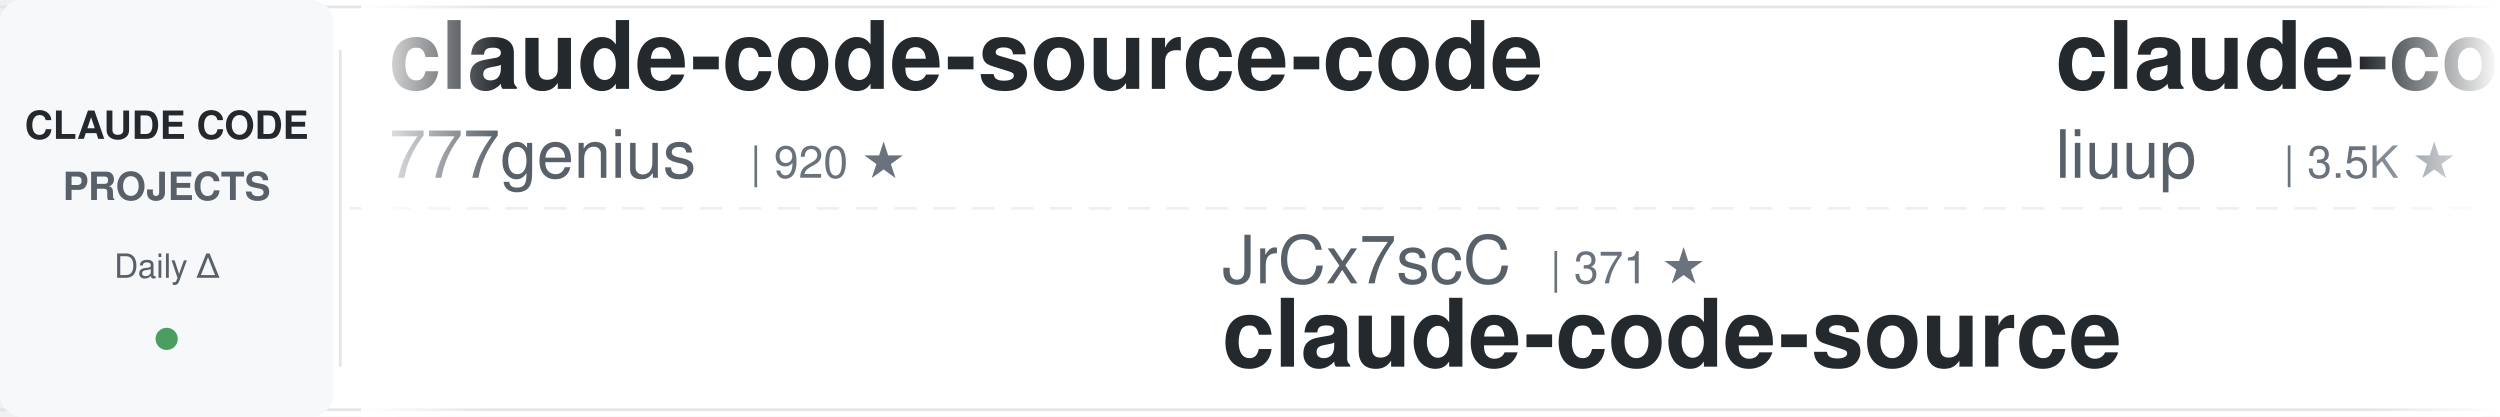
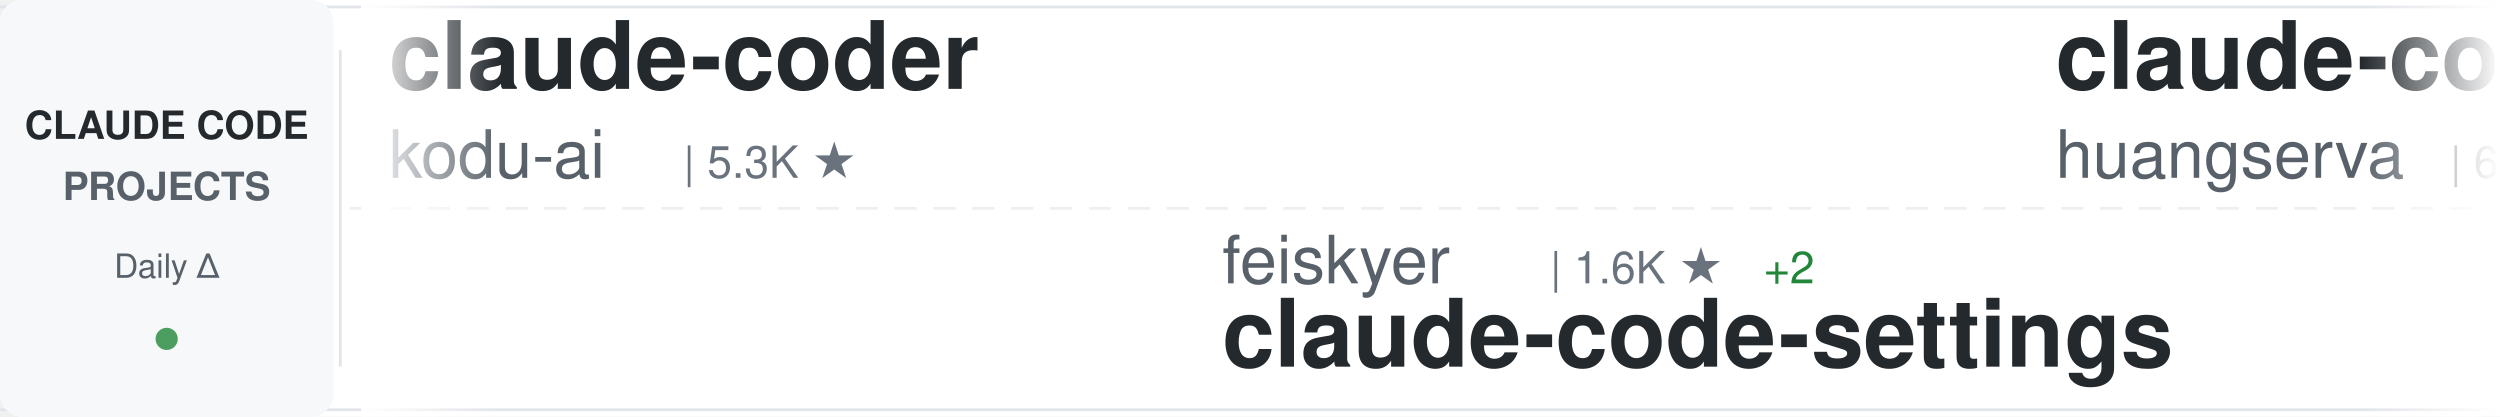
<svg xmlns="http://www.w3.org/2000/svg" width="900" height="150">
  <defs>
    <linearGradient id="awesomeLeftFade" x1="0%" y1="0%" x2="100%" y2="0%">
      <stop offset="0%" style="stop-color:#ffffff;stop-opacity:1" />
      <stop offset="100%" style="stop-color:#ffffff;stop-opacity:0" />
    </linearGradient>
    <linearGradient id="awesomeRightFade" x1="0%" y1="0%" x2="100%" y2="0%">
      <stop offset="0%" style="stop-color:#ffffff;stop-opacity:0" />
      <stop offset="100%" style="stop-color:#ffffff;stop-opacity:1" />
    </linearGradient>
  </defs>
  <rect width="900" height="150" fill="#ffffff" rx="8" />
  <rect x="0" y="2" width="900" height="1" fill="#e1e4e8" />
  <rect x="0" y="147" width="900" height="1" fill="#e1e4e8" />
  <line x1="0" y1="75" x2="900" y2="75" stroke="#e1e4e8" stroke-width="1" stroke-dasharray="8 6" opacity="0.6" />
  <rect x="0" y="0" width="120" height="150" fill="#f6f8fa" rx="8" />
  <text x="60" y="50" font-family="-apple-system, BlinkMacSystemFont, 'Segoe UI', Helvetica, Arial, sans-serif" font-size="14" font-weight="600" fill="#24292e" text-anchor="middle">CLAUDE CODE</text>
  <text x="60" y="72" font-family="-apple-system, BlinkMacSystemFont, 'Segoe UI', Helvetica, Arial, sans-serif" font-size="14" font-weight="600" fill="#586069" text-anchor="middle">PROJECTS</text>
  <text x="60" y="100" font-family="-apple-system, BlinkMacSystemFont, 'Segoe UI', Helvetica, Arial, sans-serif" font-size="12" font-weight="500" fill="#586069" text-anchor="middle">Daily Δ</text>
  <circle cx="60" cy="122" r="4" fill="#22863a" opacity="0.8" />
  <rect x="122" y="18" width="1" height="114" fill="#e1e4e8" />
  <clipPath id="awesomeTickerClip">
    <rect x="130" y="0" width="770" height="150" />
  </clipPath>
  <g clip-path="url(#awesomeTickerClip)">
    <g id="awesomeTickerItems">
      <animateTransform attributeName="transform" attributeType="XML" type="translate" from="0 0" to="-3000 0" dur="54s" repeatCount="indefinite" />
      <g transform="translate(0, 0)">
-         <text x="140" y="32" font-family="-apple-system, BlinkMacSystemFont, 'Segoe UI', Helvetica, Arial, sans-serif" font-size="34" font-weight="600" fill="#24292e">claude-code-source-code</text>
-         <text x="140" y="64" font-family="-apple-system, BlinkMacSystemFont, 'Segoe UI', Helvetica, Arial, sans-serif" font-size="24" font-weight="400" fill="#586069">777genius</text>
-         <text x="270" y="64" font-family="-apple-system, BlinkMacSystemFont, 'Segoe UI', Helvetica, Arial, sans-serif" font-size="16" font-weight="500" fill="#6a737d">| 920 ★</text>
+         <text x="140" y="32" font-family="-apple-system, BlinkMacSystemFont, 'Segoe UI', Helvetica, Arial, sans-serif" font-size="34" font-weight="600" fill="#24292e">claude-coder</text>
+         <text x="140" y="64" font-family="-apple-system, BlinkMacSystemFont, 'Segoe UI', Helvetica, Arial, sans-serif" font-size="24" font-weight="400" fill="#586069">kodu-ai</text>
+         <text x="246" y="64" font-family="-apple-system, BlinkMacSystemFont, 'Segoe UI', Helvetica, Arial, sans-serif" font-size="16" font-weight="500" fill="#6a737d">| 5.3K ★</text>
      </g>
      <g transform="translate(300, 0)">
-         <text x="140" y="102" font-family="-apple-system, BlinkMacSystemFont, 'Segoe UI', Helvetica, Arial, sans-serif" font-size="24" font-weight="400" fill="#586069">JrCx7scC</text>
-         <text x="258" y="102" font-family="-apple-system, BlinkMacSystemFont, 'Segoe UI', Helvetica, Arial, sans-serif" font-size="16" font-weight="500" fill="#6a737d">| 371 ★</text>
-         <text x="140" y="132" font-family="-apple-system, BlinkMacSystemFont, 'Segoe UI', Helvetica, Arial, sans-serif" font-size="34" font-weight="600" fill="#24292e">claude-code-source</text>
+         <text x="140" y="102" font-family="-apple-system, BlinkMacSystemFont, 'Segoe UI', Helvetica, Arial, sans-serif" font-size="24" font-weight="400" fill="#586069">feiskyer</text>
+         <text x="258" y="102" font-family="-apple-system, BlinkMacSystemFont, 'Segoe UI', Helvetica, Arial, sans-serif" font-size="16" font-weight="500" fill="#6a737d">| 1.6K ★</text>
+         <text x="335" y="102" font-family="-apple-system, BlinkMacSystemFont, 'Segoe UI', Helvetica, Arial, sans-serif" font-size="16" font-weight="500" fill="#22863a"> +2</text>
+         <text x="140" y="132" font-family="-apple-system, BlinkMacSystemFont, 'Segoe UI', Helvetica, Arial, sans-serif" font-size="34" font-weight="600" fill="#24292e">claude-code-settings</text>
      </g>
      <g transform="translate(600, 0)">
-         <text x="140" y="32" font-family="-apple-system, BlinkMacSystemFont, 'Segoe UI', Helvetica, Arial, sans-serif" font-size="34" font-weight="600" fill="#24292e">claude-code-analysis</text>
-         <text x="140" y="64" font-family="-apple-system, BlinkMacSystemFont, 'Segoe UI', Helvetica, Arial, sans-serif" font-size="24" font-weight="400" fill="#586069">liuup</text>
-         <text x="222" y="64" font-family="-apple-system, BlinkMacSystemFont, 'Segoe UI', Helvetica, Arial, sans-serif" font-size="16" font-weight="500" fill="#6a737d">| 3.5K ★</text>
-         <text x="299" y="64" font-family="-apple-system, BlinkMacSystemFont, 'Segoe UI', Helvetica, Arial, sans-serif" font-size="16" font-weight="500" fill="#22863a"> +13</text>
+         <text x="140" y="32" font-family="-apple-system, BlinkMacSystemFont, 'Segoe UI', Helvetica, Arial, sans-serif" font-size="34" font-weight="600" fill="#24292e">claude-code-cli</text>
+         <text x="140" y="64" font-family="-apple-system, BlinkMacSystemFont, 'Segoe UI', Helvetica, Arial, sans-serif" font-size="24" font-weight="400" fill="#586069">huangserva</text>
+         <text x="282" y="64" font-family="-apple-system, BlinkMacSystemFont, 'Segoe UI', Helvetica, Arial, sans-serif" font-size="16" font-weight="500" fill="#6a737d">| 618 ★</text>
      </g>
      <g transform="translate(900, 0)">
-         <text x="140" y="102" font-family="-apple-system, BlinkMacSystemFont, 'Segoe UI', Helvetica, Arial, sans-serif" font-size="24" font-weight="400" fill="#586069">OneRedOak</text>
-         <text x="270" y="102" font-family="-apple-system, BlinkMacSystemFont, 'Segoe UI', Helvetica, Arial, sans-serif" font-size="16" font-weight="500" fill="#6a737d">| 3.9K ★</text>
-         <text x="140" y="132" font-family="-apple-system, BlinkMacSystemFont, 'Segoe UI', Helvetica, Arial, sans-serif" font-size="34" font-weight="600" fill="#24292e">claude-code-workflows</text>
+         <text x="140" y="102" font-family="-apple-system, BlinkMacSystemFont, 'Segoe UI', Helvetica, Arial, sans-serif" font-size="24" font-weight="400" fill="#586069">anthropics</text>
+         <text x="282" y="102" font-family="-apple-system, BlinkMacSystemFont, 'Segoe UI', Helvetica, Arial, sans-serif" font-size="16" font-weight="500" fill="#6a737d">| 5.5K ★</text>
+         <text x="359" y="102" font-family="-apple-system, BlinkMacSystemFont, 'Segoe UI', Helvetica, Arial, sans-serif" font-size="16" font-weight="500" fill="#22863a"> +7</text>
+         <text x="140" y="132" font-family="-apple-system, BlinkMacSystemFont, 'Segoe UI', Helvetica, Arial, sans-serif" font-size="34" font-weight="600" fill="#24292e">claude-code-security-rev...</text>
      </g>
      <g transform="translate(1200, 0)">
-         <text x="140" y="32" font-family="-apple-system, BlinkMacSystemFont, 'Segoe UI', Helvetica, Arial, sans-serif" font-size="34" font-weight="600" fill="#24292e">ECC</text>
-         <text x="140" y="64" font-family="-apple-system, BlinkMacSystemFont, 'Segoe UI', Helvetica, Arial, sans-serif" font-size="24" font-weight="400" fill="#586069">affaan-m</text>
-         <text x="258" y="64" font-family="-apple-system, BlinkMacSystemFont, 'Segoe UI', Helvetica, Arial, sans-serif" font-size="16" font-weight="500" fill="#6a737d">| 229.2K ★</text>
-         <text x="353" y="64" font-family="-apple-system, BlinkMacSystemFont, 'Segoe UI', Helvetica, Arial, sans-serif" font-size="16" font-weight="500" fill="#22863a"> +330</text>
+         <text x="140" y="32" font-family="-apple-system, BlinkMacSystemFont, 'Segoe UI', Helvetica, Arial, sans-serif" font-size="34" font-weight="600" fill="#24292e">claude-code-rust</text>
+         <text x="140" y="64" font-family="-apple-system, BlinkMacSystemFont, 'Segoe UI', Helvetica, Arial, sans-serif" font-size="24" font-weight="400" fill="#586069">lorryjovens-hub</text>
+         <text x="342" y="64" font-family="-apple-system, BlinkMacSystemFont, 'Segoe UI', Helvetica, Arial, sans-serif" font-size="16" font-weight="500" fill="#6a737d">| 1.7K ★</text>
      </g>
      <g transform="translate(1500, 0)">
-         <text x="140" y="102" font-family="-apple-system, BlinkMacSystemFont, 'Segoe UI', Helvetica, Arial, sans-serif" font-size="24" font-weight="400" fill="#586069">davila7</text>
-         <text x="246" y="102" font-family="-apple-system, BlinkMacSystemFont, 'Segoe UI', Helvetica, Arial, sans-serif" font-size="16" font-weight="500" fill="#6a737d">| 29.4K ★</text>
-         <text x="332" y="102" font-family="-apple-system, BlinkMacSystemFont, 'Segoe UI', Helvetica, Arial, sans-serif" font-size="16" font-weight="500" fill="#22863a"> +206</text>
-         <text x="140" y="132" font-family="-apple-system, BlinkMacSystemFont, 'Segoe UI', Helvetica, Arial, sans-serif" font-size="34" font-weight="600" fill="#24292e">claude-code-templates</text>
+         <text x="140" y="102" font-family="-apple-system, BlinkMacSystemFont, 'Segoe UI', Helvetica, Arial, sans-serif" font-size="24" font-weight="400" fill="#586069">affaan-m</text>
+         <text x="258" y="102" font-family="-apple-system, BlinkMacSystemFont, 'Segoe UI', Helvetica, Arial, sans-serif" font-size="16" font-weight="500" fill="#6a737d">| 229.3K ★</text>
+         <text x="353" y="102" font-family="-apple-system, BlinkMacSystemFont, 'Segoe UI', Helvetica, Arial, sans-serif" font-size="16" font-weight="500" fill="#22863a"> +340</text>
+         <text x="140" y="132" font-family="-apple-system, BlinkMacSystemFont, 'Segoe UI', Helvetica, Arial, sans-serif" font-size="34" font-weight="600" fill="#24292e">ECC</text>
      </g>
      <g transform="translate(1800, 0)">
-         <text x="140" y="32" font-family="-apple-system, BlinkMacSystemFont, 'Segoe UI', Helvetica, Arial, sans-serif" font-size="34" font-weight="600" fill="#24292e">claude-code-source-build</text>
-         <text x="140" y="64" font-family="-apple-system, BlinkMacSystemFont, 'Segoe UI', Helvetica, Arial, sans-serif" font-size="24" font-weight="400" fill="#586069">andrew-kramer-inno</text>
-         <text x="378" y="64" font-family="-apple-system, BlinkMacSystemFont, 'Segoe UI', Helvetica, Arial, sans-serif" font-size="16" font-weight="500" fill="#6a737d">| 594 ★</text>
+         <text x="140" y="32" font-family="-apple-system, BlinkMacSystemFont, 'Segoe UI', Helvetica, Arial, sans-serif" font-size="34" font-weight="600" fill="#24292e">Auto-claude-code-researc...</text>
+         <text x="140" y="64" font-family="-apple-system, BlinkMacSystemFont, 'Segoe UI', Helvetica, Arial, sans-serif" font-size="24" font-weight="400" fill="#586069">wanshuiyin</text>
+         <text x="282" y="64" font-family="-apple-system, BlinkMacSystemFont, 'Segoe UI', Helvetica, Arial, sans-serif" font-size="16" font-weight="500" fill="#6a737d">| 13.4K ★</text>
+         <text x="368" y="64" font-family="-apple-system, BlinkMacSystemFont, 'Segoe UI', Helvetica, Arial, sans-serif" font-size="16" font-weight="500" fill="#22863a"> +49</text>
      </g>
      <g transform="translate(2100, 0)">
        <text x="140" y="102" font-family="-apple-system, BlinkMacSystemFont, 'Segoe UI', Helvetica, Arial, sans-serif" font-size="24" font-weight="400" fill="#586069">pedrohcgs</text>
        <text x="270" y="102" font-family="-apple-system, BlinkMacSystemFont, 'Segoe UI', Helvetica, Arial, sans-serif" font-size="16" font-weight="500" fill="#6a737d">| 1.4K ★</text>
-         <text x="347" y="102" font-family="-apple-system, BlinkMacSystemFont, 'Segoe UI', Helvetica, Arial, sans-serif" font-size="16" font-weight="500" fill="#22863a"> +1</text>
+         <text x="347" y="102" font-family="-apple-system, BlinkMacSystemFont, 'Segoe UI', Helvetica, Arial, sans-serif" font-size="16" font-weight="500" fill="#22863a"> +2</text>
        <text x="140" y="132" font-family="-apple-system, BlinkMacSystemFont, 'Segoe UI', Helvetica, Arial, sans-serif" font-size="34" font-weight="600" fill="#24292e">claude-code-my-workflow</text>
      </g>
      <g transform="translate(2400, 0)">
-         <text x="140" y="32" font-family="-apple-system, BlinkMacSystemFont, 'Segoe UI', Helvetica, Arial, sans-serif" font-size="34" font-weight="600" fill="#24292e">claude-code-base-action</text>
-         <text x="140" y="64" font-family="-apple-system, BlinkMacSystemFont, 'Segoe UI', Helvetica, Arial, sans-serif" font-size="24" font-weight="400" fill="#586069">anthropics</text>
-         <text x="282" y="64" font-family="-apple-system, BlinkMacSystemFont, 'Segoe UI', Helvetica, Arial, sans-serif" font-size="16" font-weight="500" fill="#6a737d">| 904 ★</text>
-         <text x="350" y="64" font-family="-apple-system, BlinkMacSystemFont, 'Segoe UI', Helvetica, Arial, sans-serif" font-size="16" font-weight="500" fill="#22863a"> +3</text>
+         <text x="140" y="32" font-family="-apple-system, BlinkMacSystemFont, 'Segoe UI', Helvetica, Arial, sans-serif" font-size="34" font-weight="600" fill="#24292e">how-claude-code-works</text>
+         <text x="140" y="64" font-family="-apple-system, BlinkMacSystemFont, 'Segoe UI', Helvetica, Arial, sans-serif" font-size="24" font-weight="400" fill="#586069">Windy3f3f3f3f</text>
+         <text x="318" y="64" font-family="-apple-system, BlinkMacSystemFont, 'Segoe UI', Helvetica, Arial, sans-serif" font-size="16" font-weight="500" fill="#6a737d">| 3.2K ★</text>
+         <text x="395" y="64" font-family="-apple-system, BlinkMacSystemFont, 'Segoe UI', Helvetica, Arial, sans-serif" font-size="16" font-weight="500" fill="#22863a"> +13</text>
      </g>
      <g transform="translate(2700, 0)">
-         <text x="140" y="102" font-family="-apple-system, BlinkMacSystemFont, 'Segoe UI', Helvetica, Arial, sans-serif" font-size="24" font-weight="400" fill="#586069">Donchitos</text>
-         <text x="270" y="102" font-family="-apple-system, BlinkMacSystemFont, 'Segoe UI', Helvetica, Arial, sans-serif" font-size="16" font-weight="500" fill="#6a737d">| 22.9K ★</text>
-         <text x="356" y="102" font-family="-apple-system, BlinkMacSystemFont, 'Segoe UI', Helvetica, Arial, sans-serif" font-size="16" font-weight="500" fill="#22863a"> +41</text>
-         <text x="140" y="132" font-family="-apple-system, BlinkMacSystemFont, 'Segoe UI', Helvetica, Arial, sans-serif" font-size="34" font-weight="600" fill="#24292e">Claude-Code-Game-Studios</text>
+         <text x="140" y="102" font-family="-apple-system, BlinkMacSystemFont, 'Segoe UI', Helvetica, Arial, sans-serif" font-size="24" font-weight="400" fill="#586069">fazxes</text>
+         <text x="234" y="102" font-family="-apple-system, BlinkMacSystemFont, 'Segoe UI', Helvetica, Arial, sans-serif" font-size="16" font-weight="500" fill="#6a737d">| 225 ★</text>
+         <text x="140" y="132" font-family="-apple-system, BlinkMacSystemFont, 'Segoe UI', Helvetica, Arial, sans-serif" font-size="34" font-weight="600" fill="#24292e">Claude-code</text>
      </g>
      <g transform="translate(3000, 0)">
-         <text x="140" y="32" font-family="-apple-system, BlinkMacSystemFont, 'Segoe UI', Helvetica, Arial, sans-serif" font-size="34" font-weight="600" fill="#24292e">claude-code-source-code</text>
-         <text x="140" y="64" font-family="-apple-system, BlinkMacSystemFont, 'Segoe UI', Helvetica, Arial, sans-serif" font-size="24" font-weight="400" fill="#586069">777genius</text>
-         <text x="270" y="64" font-family="-apple-system, BlinkMacSystemFont, 'Segoe UI', Helvetica, Arial, sans-serif" font-size="16" font-weight="500" fill="#6a737d">| 920 ★</text>
+         <text x="140" y="32" font-family="-apple-system, BlinkMacSystemFont, 'Segoe UI', Helvetica, Arial, sans-serif" font-size="34" font-weight="600" fill="#24292e">claude-coder</text>
+         <text x="140" y="64" font-family="-apple-system, BlinkMacSystemFont, 'Segoe UI', Helvetica, Arial, sans-serif" font-size="24" font-weight="400" fill="#586069">kodu-ai</text>
+         <text x="246" y="64" font-family="-apple-system, BlinkMacSystemFont, 'Segoe UI', Helvetica, Arial, sans-serif" font-size="16" font-weight="500" fill="#6a737d">| 5.3K ★</text>
      </g>
      <g transform="translate(3300, 0)">
-         <text x="140" y="102" font-family="-apple-system, BlinkMacSystemFont, 'Segoe UI', Helvetica, Arial, sans-serif" font-size="24" font-weight="400" fill="#586069">JrCx7scC</text>
-         <text x="258" y="102" font-family="-apple-system, BlinkMacSystemFont, 'Segoe UI', Helvetica, Arial, sans-serif" font-size="16" font-weight="500" fill="#6a737d">| 371 ★</text>
-         <text x="140" y="132" font-family="-apple-system, BlinkMacSystemFont, 'Segoe UI', Helvetica, Arial, sans-serif" font-size="34" font-weight="600" fill="#24292e">claude-code-source</text>
+         <text x="140" y="102" font-family="-apple-system, BlinkMacSystemFont, 'Segoe UI', Helvetica, Arial, sans-serif" font-size="24" font-weight="400" fill="#586069">feiskyer</text>
+         <text x="258" y="102" font-family="-apple-system, BlinkMacSystemFont, 'Segoe UI', Helvetica, Arial, sans-serif" font-size="16" font-weight="500" fill="#6a737d">| 1.6K ★</text>
+         <text x="335" y="102" font-family="-apple-system, BlinkMacSystemFont, 'Segoe UI', Helvetica, Arial, sans-serif" font-size="16" font-weight="500" fill="#22863a"> +2</text>
+         <text x="140" y="132" font-family="-apple-system, BlinkMacSystemFont, 'Segoe UI', Helvetica, Arial, sans-serif" font-size="34" font-weight="600" fill="#24292e">claude-code-settings</text>
      </g>
      <g transform="translate(3600, 0)">
-         <text x="140" y="32" font-family="-apple-system, BlinkMacSystemFont, 'Segoe UI', Helvetica, Arial, sans-serif" font-size="34" font-weight="600" fill="#24292e">claude-code-analysis</text>
-         <text x="140" y="64" font-family="-apple-system, BlinkMacSystemFont, 'Segoe UI', Helvetica, Arial, sans-serif" font-size="24" font-weight="400" fill="#586069">liuup</text>
-         <text x="222" y="64" font-family="-apple-system, BlinkMacSystemFont, 'Segoe UI', Helvetica, Arial, sans-serif" font-size="16" font-weight="500" fill="#6a737d">| 3.5K ★</text>
-         <text x="299" y="64" font-family="-apple-system, BlinkMacSystemFont, 'Segoe UI', Helvetica, Arial, sans-serif" font-size="16" font-weight="500" fill="#22863a"> +13</text>
+         <text x="140" y="32" font-family="-apple-system, BlinkMacSystemFont, 'Segoe UI', Helvetica, Arial, sans-serif" font-size="34" font-weight="600" fill="#24292e">claude-code-cli</text>
+         <text x="140" y="64" font-family="-apple-system, BlinkMacSystemFont, 'Segoe UI', Helvetica, Arial, sans-serif" font-size="24" font-weight="400" fill="#586069">huangserva</text>
+         <text x="282" y="64" font-family="-apple-system, BlinkMacSystemFont, 'Segoe UI', Helvetica, Arial, sans-serif" font-size="16" font-weight="500" fill="#6a737d">| 618 ★</text>
      </g>
      <g transform="translate(3900, 0)">
-         <text x="140" y="102" font-family="-apple-system, BlinkMacSystemFont, 'Segoe UI', Helvetica, Arial, sans-serif" font-size="24" font-weight="400" fill="#586069">OneRedOak</text>
-         <text x="270" y="102" font-family="-apple-system, BlinkMacSystemFont, 'Segoe UI', Helvetica, Arial, sans-serif" font-size="16" font-weight="500" fill="#6a737d">| 3.9K ★</text>
-         <text x="140" y="132" font-family="-apple-system, BlinkMacSystemFont, 'Segoe UI', Helvetica, Arial, sans-serif" font-size="34" font-weight="600" fill="#24292e">claude-code-workflows</text>
+         <text x="140" y="102" font-family="-apple-system, BlinkMacSystemFont, 'Segoe UI', Helvetica, Arial, sans-serif" font-size="24" font-weight="400" fill="#586069">anthropics</text>
+         <text x="282" y="102" font-family="-apple-system, BlinkMacSystemFont, 'Segoe UI', Helvetica, Arial, sans-serif" font-size="16" font-weight="500" fill="#6a737d">| 5.5K ★</text>
+         <text x="359" y="102" font-family="-apple-system, BlinkMacSystemFont, 'Segoe UI', Helvetica, Arial, sans-serif" font-size="16" font-weight="500" fill="#22863a"> +7</text>
+         <text x="140" y="132" font-family="-apple-system, BlinkMacSystemFont, 'Segoe UI', Helvetica, Arial, sans-serif" font-size="34" font-weight="600" fill="#24292e">claude-code-security-rev...</text>
      </g>
    </g>
  </g>
  <rect x="130" y="0" width="50" height="150" fill="url(#awesomeLeftFade)" />
  <rect x="850" y="0" width="50" height="150" fill="url(#awesomeRightFade)" />
</svg>
